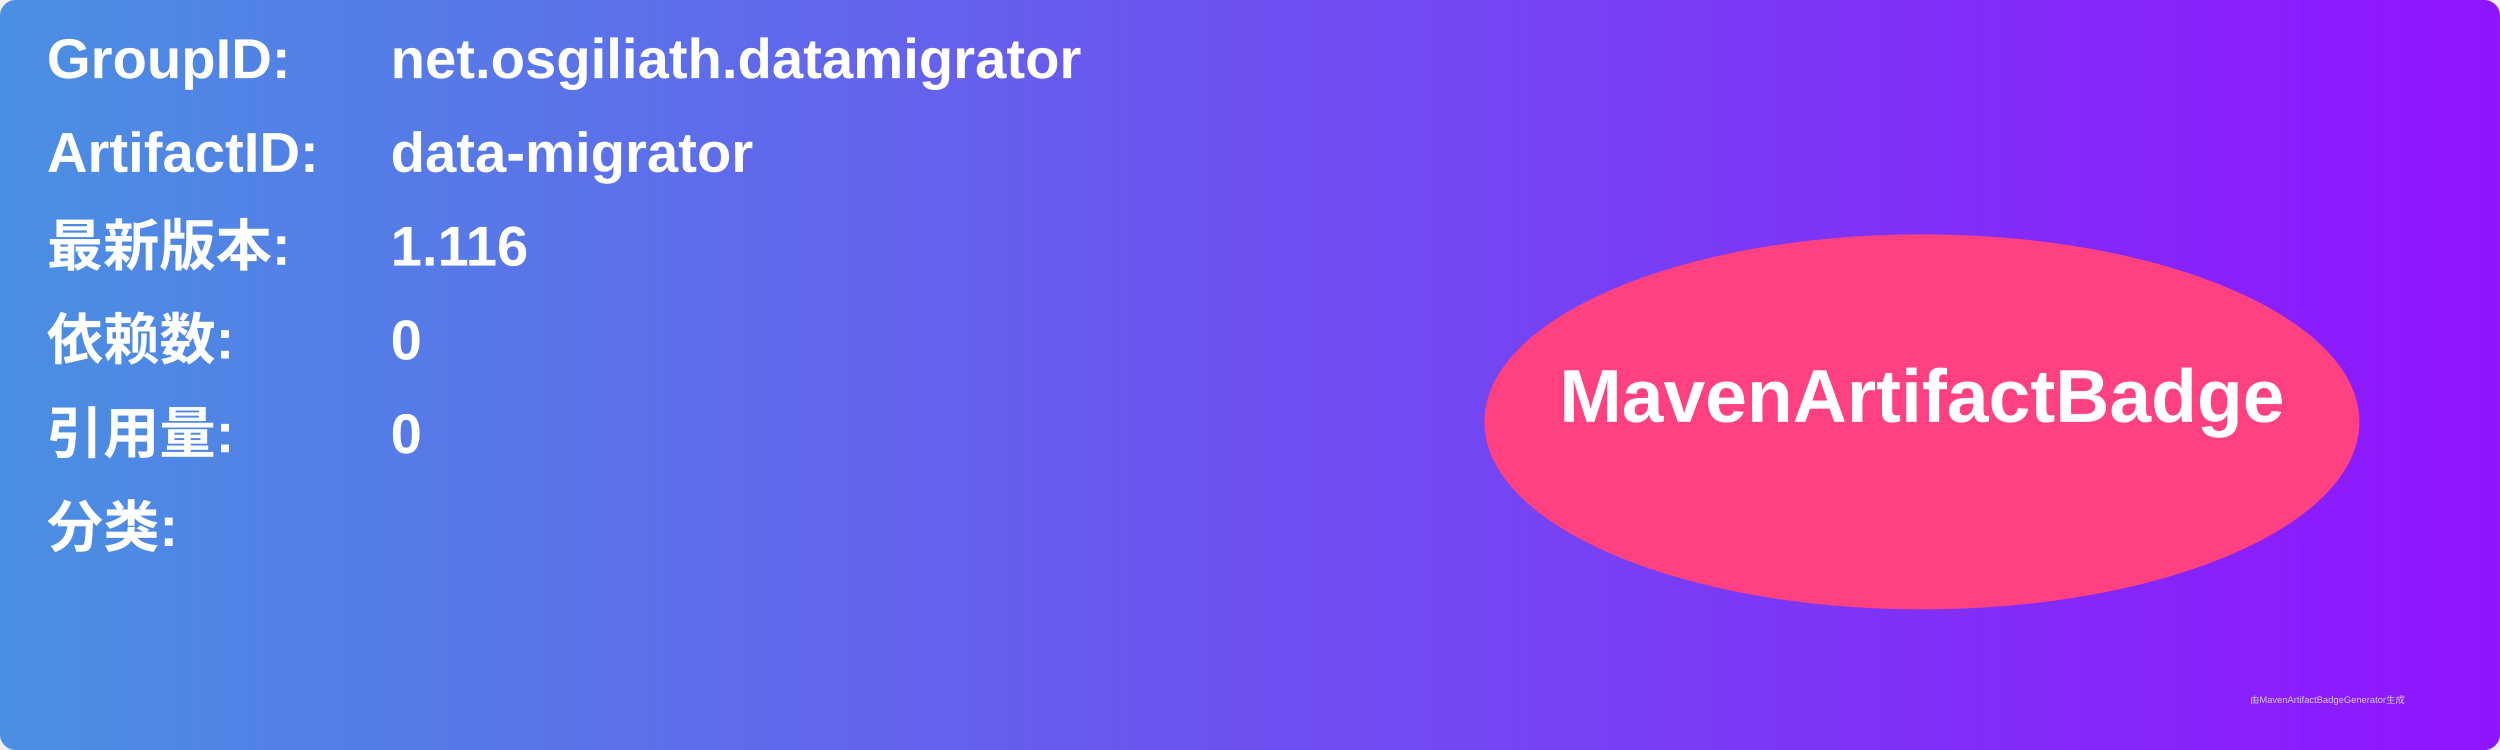
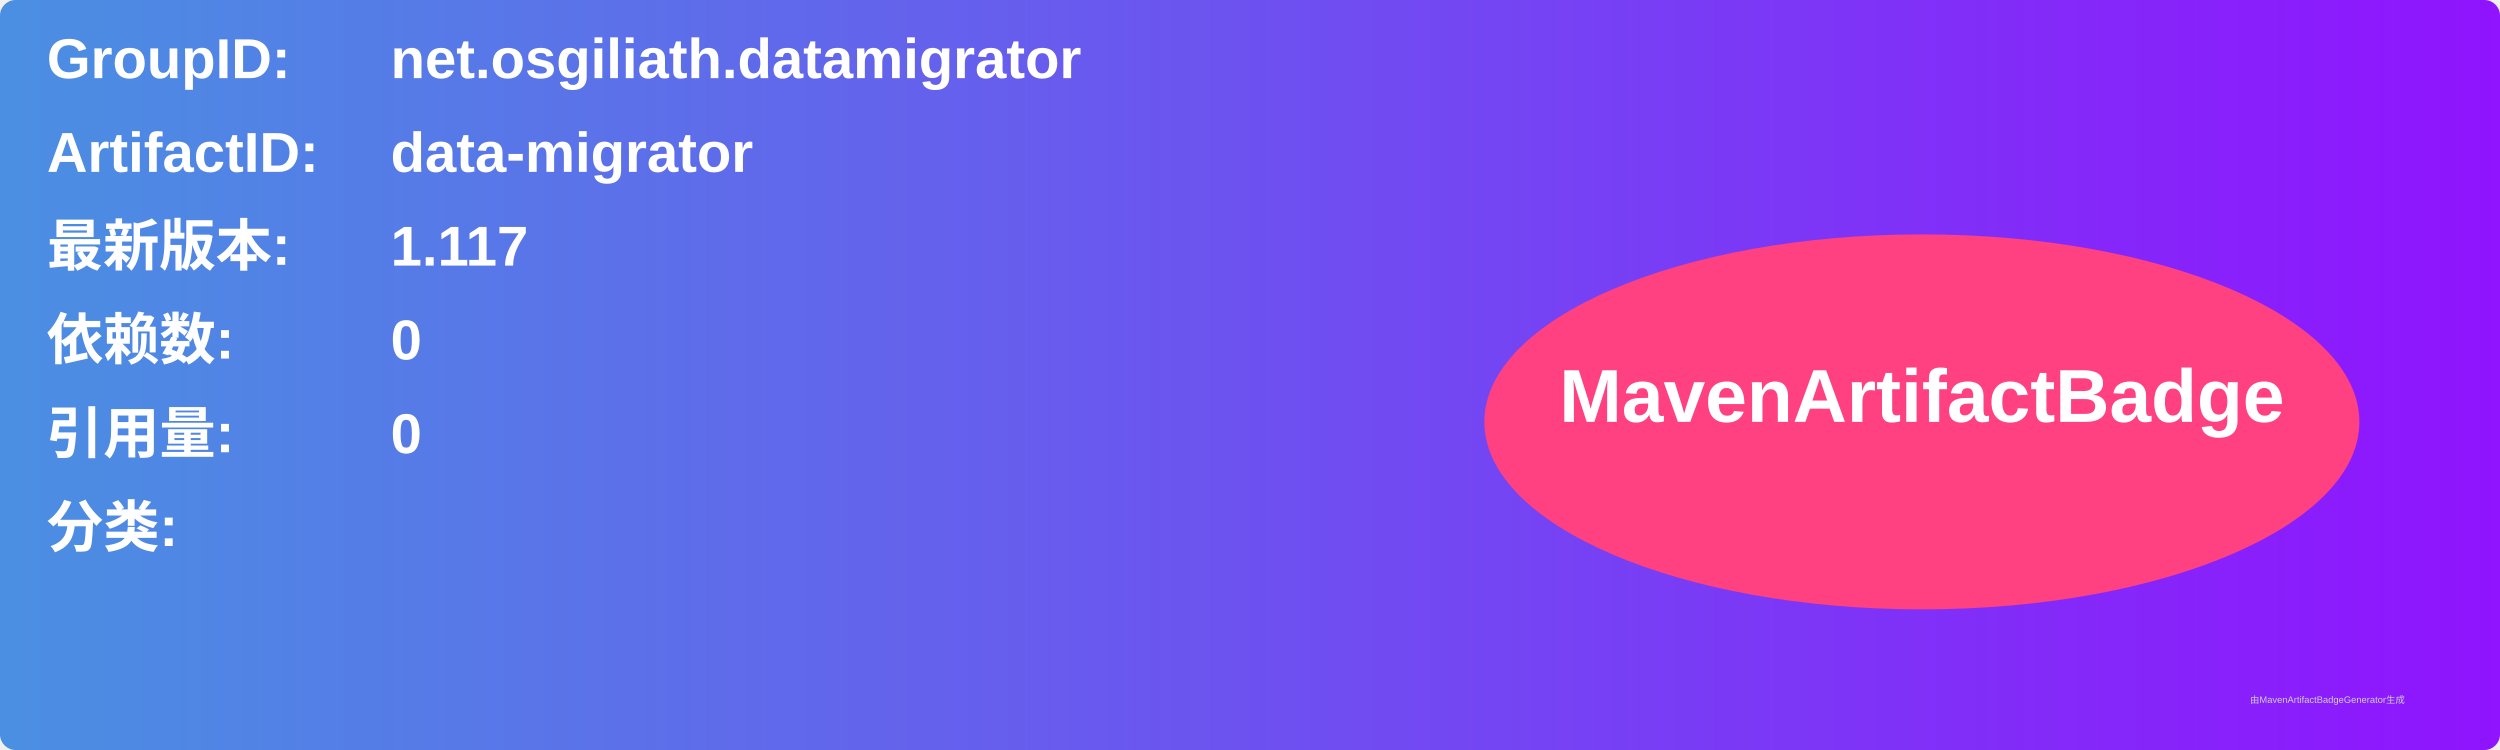
<svg xmlns="http://www.w3.org/2000/svg" width="800" height="240" viewBox="0 0 800 240">
  <linearGradient id="grad" x1="0%" y1="0%" x2="100%" y2="0%">
    <stop offset="0%" stop-color="#4a90e2" />
    <stop offset="100%" stop-color="#9013fe" />
  </linearGradient>
  <rect width="100%" height="100%" rx="5" ry="5" fill="url(#grad)" />
  <g transform="translate(15, 15)">
    <text x="0" y="10" font-family="Arial" font-size="18" fill="white" font-weight="bold" width="260">GroupID:</text>
    <text x="110" y="10" font-family="Arial" font-size="18" fill="white" font-weight="bold" width="460">net.osgiliath.datamigrator</text>
    <text x="0" y="40" font-family="Arial" font-size="18" fill="white" font-weight="bold" width="260">ArtifactID:</text>
    <text x="110" y="40" font-family="Arial" font-size="18" fill="white" font-weight="bold" width="460">data-migrator</text>
    <text x="0" y="70" font-family="Arial" font-size="18" fill="white" font-weight="bold">最新版本:</text>
    <text x="110" y="70" font-family="Arial" font-size="18" fill="white" font-weight="bold">
-       <tspan font-weight="bold">1.116</tspan>
+       <tspan font-weight="bold">1.117</tspan>
    </text>
    <text x="0" y="100" font-family="Arial" font-size="18" fill="white" font-weight="bold">依赖数: </text>
    <text x="110" y="100" font-family="Arial" font-size="18" fill="white">
      <tspan font-weight="bold">0</tspan>
    </text>
    <text x="0" y="130" font-family="Arial" font-size="18" fill="white" font-weight="bold">引用量: </text>
    <text x="110" y="130" font-family="Arial" font-size="18" fill="white">
      <tspan font-weight="bold">0</tspan>
    </text>
    <text x="0" y="160" font-family="Arial" font-size="18" fill="white" font-weight="bold">分类:</text>
    <text x="10" y="190" font-family="Arial" font-size="10" fill="white">
      <tspan font-weight="bold" />
    </text>
    <ellipse cx="600" cy="120" rx="140" ry="60" fill="#ff4081" />
    <text x="600" y="120" text-anchor="middle" font-family="Arial" font-size="24" fill="white" font-weight="bold">MavenArtifactBadge</text>
  </g>
  <text x="720" y="225" font-family="Arial" font-size="3" fill="#d0d0d0">由MavenArtifactBadgeGenerator生成</text>
</svg>
